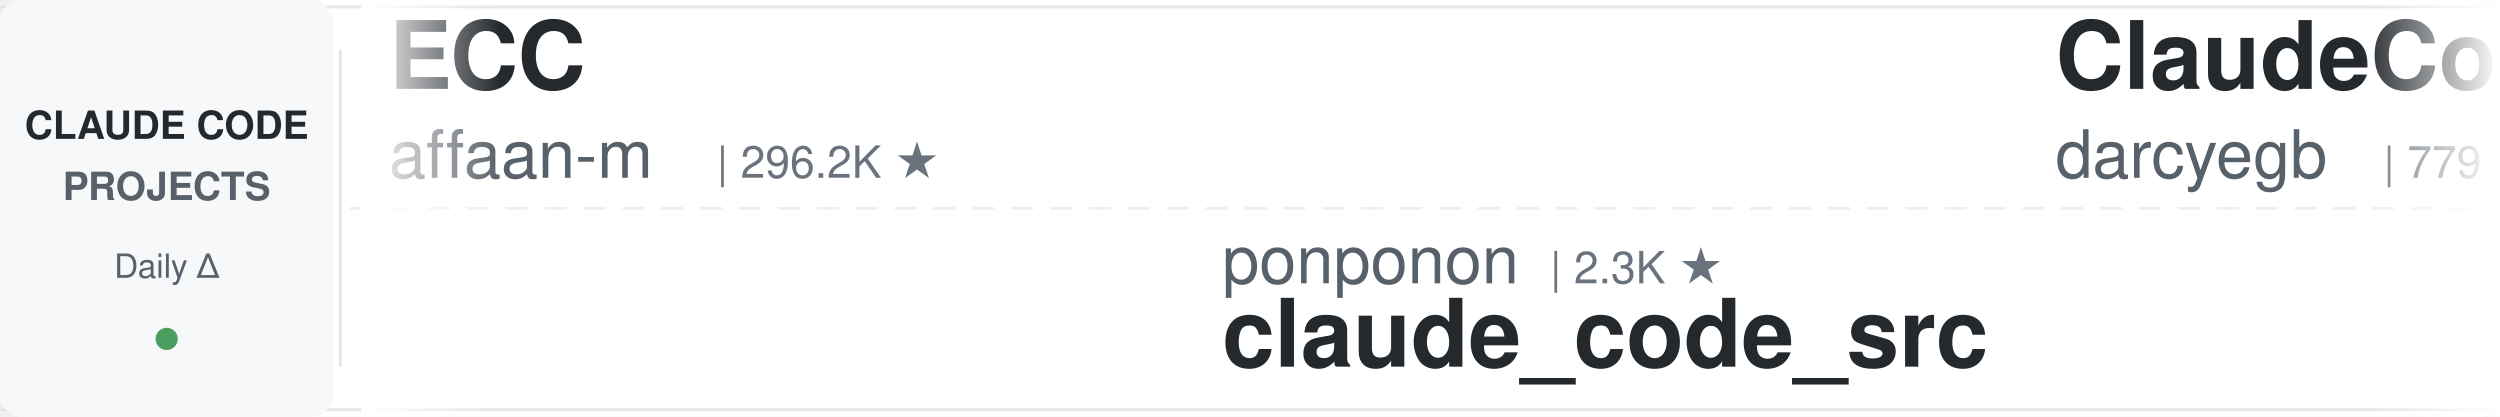
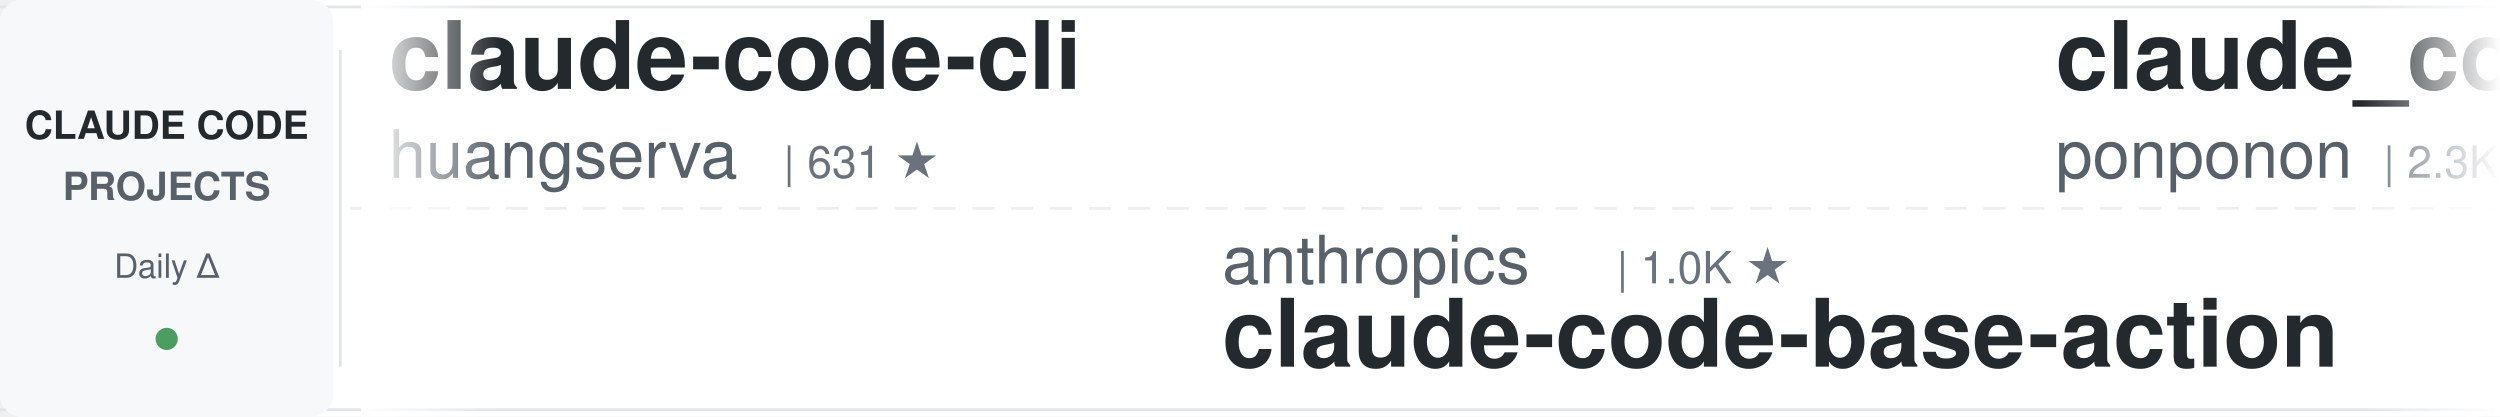
<svg xmlns="http://www.w3.org/2000/svg" width="900" height="150">
  <defs>
    <linearGradient id="leftFade" x1="0%" y1="0%" x2="100%" y2="0%">
      <stop offset="0%" style="stop-color:#ffffff;stop-opacity:1" />
      <stop offset="100%" style="stop-color:#ffffff;stop-opacity:0" />
    </linearGradient>
    <linearGradient id="rightFade" x1="0%" y1="0%" x2="100%" y2="0%">
      <stop offset="0%" style="stop-color:#ffffff;stop-opacity:0" />
      <stop offset="100%" style="stop-color:#ffffff;stop-opacity:1" />
    </linearGradient>
  </defs>
  <rect width="900" height="150" fill="#ffffff" rx="8" />
  <rect x="0" y="2" width="900" height="1" fill="#e1e4e8" />
  <rect x="0" y="147" width="900" height="1" fill="#e1e4e8" />
  <line x1="0" y1="75" x2="900" y2="75" stroke="#e1e4e8" stroke-width="1" stroke-dasharray="8 6" opacity="0.6" />
  <rect x="0" y="0" width="120" height="150" fill="#f6f8fa" rx="8" />
  <text x="60" y="50" font-family="-apple-system, BlinkMacSystemFont, 'Segoe UI', Helvetica, Arial, sans-serif" font-size="14" font-weight="600" fill="#24292e" text-anchor="middle">CLAUDE CODE</text>
  <text x="60" y="72" font-family="-apple-system, BlinkMacSystemFont, 'Segoe UI', Helvetica, Arial, sans-serif" font-size="14" font-weight="600" fill="#586069" text-anchor="middle">PROJECTS</text>
  <text x="60" y="100" font-family="-apple-system, BlinkMacSystemFont, 'Segoe UI', Helvetica, Arial, sans-serif" font-size="12" font-weight="500" fill="#586069" text-anchor="middle">Daily Δ</text>
  <circle cx="60" cy="122" r="4" fill="#22863a" opacity="0.8" />
  <rect x="122" y="18" width="1" height="114" fill="#e1e4e8" />
  <clipPath id="tickerClip">
    <rect x="130" y="0" width="770" height="150" />
  </clipPath>
  <g clip-path="url(#tickerClip)">
    <g id="tickerItems">
      <animateTransform attributeName="transform" attributeType="XML" type="translate" from="0 0" to="-3000 0" dur="54s" repeatCount="indefinite" />
      <g transform="translate(0, 0)">
-         <text x="140" y="32" font-family="-apple-system, BlinkMacSystemFont, 'Segoe UI', Helvetica, Arial, sans-serif" font-size="34" font-weight="600" fill="#24292e">ECC</text>
-         <text x="140" y="64" font-family="-apple-system, BlinkMacSystemFont, 'Segoe UI', Helvetica, Arial, sans-serif" font-size="24" font-weight="400" fill="#586069">affaan-m</text>
-         <text x="258" y="64" font-family="-apple-system, BlinkMacSystemFont, 'Segoe UI', Helvetica, Arial, sans-serif" font-size="16" font-weight="500" fill="#6a737d">| 296.2K ★</text>
+         <text x="140" y="32" font-family="-apple-system, BlinkMacSystemFont, 'Segoe UI', Helvetica, Arial, sans-serif" font-size="34" font-weight="600" fill="#24292e">claude-code-cli</text>
+         <text x="140" y="64" font-family="-apple-system, BlinkMacSystemFont, 'Segoe UI', Helvetica, Arial, sans-serif" font-size="24" font-weight="400" fill="#586069">huangserva</text>
+         <text x="282" y="64" font-family="-apple-system, BlinkMacSystemFont, 'Segoe UI', Helvetica, Arial, sans-serif" font-size="16" font-weight="500" fill="#6a737d">| 631 ★</text>
      </g>
      <g transform="translate(300, 0)">
-         <text x="140" y="102" font-family="-apple-system, BlinkMacSystemFont, 'Segoe UI', Helvetica, Arial, sans-serif" font-size="24" font-weight="400" fill="#586069">ponponon</text>
-         <text x="258" y="102" font-family="-apple-system, BlinkMacSystemFont, 'Segoe UI', Helvetica, Arial, sans-serif" font-size="16" font-weight="500" fill="#6a737d">| 2.3K ★</text>
-         <text x="140" y="132" font-family="-apple-system, BlinkMacSystemFont, 'Segoe UI', Helvetica, Arial, sans-serif" font-size="34" font-weight="600" fill="#24292e">claude_code_src</text>
+         <text x="140" y="102" font-family="-apple-system, BlinkMacSystemFont, 'Segoe UI', Helvetica, Arial, sans-serif" font-size="24" font-weight="400" fill="#586069">anthropics</text>
+         <text x="282" y="102" font-family="-apple-system, BlinkMacSystemFont, 'Segoe UI', Helvetica, Arial, sans-serif" font-size="16" font-weight="500" fill="#6a737d">| 1.0K ★</text>
+         <text x="140" y="132" font-family="-apple-system, BlinkMacSystemFont, 'Segoe UI', Helvetica, Arial, sans-serif" font-size="34" font-weight="600" fill="#24292e">claude-code-base-action</text>
      </g>
      <g transform="translate(600, 0)">
-         <text x="140" y="32" font-family="-apple-system, BlinkMacSystemFont, 'Segoe UI', Helvetica, Arial, sans-serif" font-size="34" font-weight="600" fill="#24292e">ClaudeCodeAgents</text>
-         <text x="140" y="64" font-family="-apple-system, BlinkMacSystemFont, 'Segoe UI', Helvetica, Arial, sans-serif" font-size="24" font-weight="400" fill="#586069">darcyegb</text>
-         <text x="258" y="64" font-family="-apple-system, BlinkMacSystemFont, 'Segoe UI', Helvetica, Arial, sans-serif" font-size="16" font-weight="500" fill="#6a737d">| 779 ★</text>
+         <text x="140" y="32" font-family="-apple-system, BlinkMacSystemFont, 'Segoe UI', Helvetica, Arial, sans-serif" font-size="34" font-weight="600" fill="#24292e">claude_code_src</text>
+         <text x="140" y="64" font-family="-apple-system, BlinkMacSystemFont, 'Segoe UI', Helvetica, Arial, sans-serif" font-size="24" font-weight="400" fill="#586069">ponponon</text>
+         <text x="258" y="64" font-family="-apple-system, BlinkMacSystemFont, 'Segoe UI', Helvetica, Arial, sans-serif" font-size="16" font-weight="500" fill="#6a737d">| 2.3K ★</text>
      </g>
      <g transform="translate(900, 0)">
-         <text x="140" y="102" font-family="-apple-system, BlinkMacSystemFont, 'Segoe UI', Helvetica, Arial, sans-serif" font-size="24" font-weight="400" fill="#586069">zebbern</text>
-         <text x="246" y="102" font-family="-apple-system, BlinkMacSystemFont, 'Segoe UI', Helvetica, Arial, sans-serif" font-size="16" font-weight="500" fill="#6a737d">| 4.7K ★</text>
-         <text x="140" y="132" font-family="-apple-system, BlinkMacSystemFont, 'Segoe UI', Helvetica, Arial, sans-serif" font-size="34" font-weight="600" fill="#24292e">claude-code-guide</text>
+         <text x="140" y="102" font-family="-apple-system, BlinkMacSystemFont, 'Segoe UI', Helvetica, Arial, sans-serif" font-size="24" font-weight="400" fill="#586069">mrpaidsocial</text>
+         <text x="306" y="102" font-family="-apple-system, BlinkMacSystemFont, 'Segoe UI', Helvetica, Arial, sans-serif" font-size="16" font-weight="500" fill="#6a737d">| 1.6K ★</text>
+         <text x="140" y="132" font-family="-apple-system, BlinkMacSystemFont, 'Segoe UI', Helvetica, Arial, sans-serif" font-size="34" font-weight="600" fill="#24292e">arcads-claude-code-mrpai...</text>
      </g>
      <g transform="translate(1200, 0)">
-         <text x="140" y="32" font-family="-apple-system, BlinkMacSystemFont, 'Segoe UI', Helvetica, Arial, sans-serif" font-size="34" font-weight="600" fill="#24292e">claude-code-workflows</text>
-         <text x="140" y="64" font-family="-apple-system, BlinkMacSystemFont, 'Segoe UI', Helvetica, Arial, sans-serif" font-size="24" font-weight="400" fill="#586069">OneRedOak</text>
-         <text x="270" y="64" font-family="-apple-system, BlinkMacSystemFont, 'Segoe UI', Helvetica, Arial, sans-serif" font-size="16" font-weight="500" fill="#6a737d">| 3.9K ★</text>
+         <text x="140" y="32" font-family="-apple-system, BlinkMacSystemFont, 'Segoe UI', Helvetica, Arial, sans-serif" font-size="34" font-weight="600" fill="#24292e">awesome-claude-code</text>
+         <text x="140" y="64" font-family="-apple-system, BlinkMacSystemFont, 'Segoe UI', Helvetica, Arial, sans-serif" font-size="24" font-weight="400" fill="#586069">jqueryscript</text>
+         <text x="306" y="64" font-family="-apple-system, BlinkMacSystemFont, 'Segoe UI', Helvetica, Arial, sans-serif" font-size="16" font-weight="500" fill="#6a737d">| 544 ★</text>
      </g>
      <g transform="translate(1500, 0)">
-         <text x="140" y="102" font-family="-apple-system, BlinkMacSystemFont, 'Segoe UI', Helvetica, Arial, sans-serif" font-size="24" font-weight="400" fill="#586069">lintsinghua</text>
-         <text x="294" y="102" font-family="-apple-system, BlinkMacSystemFont, 'Segoe UI', Helvetica, Arial, sans-serif" font-size="16" font-weight="500" fill="#6a737d">| 4.3K ★</text>
-         <text x="140" y="132" font-family="-apple-system, BlinkMacSystemFont, 'Segoe UI', Helvetica, Arial, sans-serif" font-size="34" font-weight="600" fill="#24292e">claude-code-book</text>
+         <text x="140" y="102" font-family="-apple-system, BlinkMacSystemFont, 'Segoe UI', Helvetica, Arial, sans-serif" font-size="24" font-weight="400" fill="#586069">repowise-dev</text>
+         <text x="306" y="102" font-family="-apple-system, BlinkMacSystemFont, 'Segoe UI', Helvetica, Arial, sans-serif" font-size="16" font-weight="500" fill="#6a737d">| 1.2K ★</text>
+         <text x="140" y="132" font-family="-apple-system, BlinkMacSystemFont, 'Segoe UI', Helvetica, Arial, sans-serif" font-size="34" font-weight="600" fill="#24292e">claude-code-prompts</text>
      </g>
      <g transform="translate(1800, 0)">
-         <text x="140" y="32" font-family="-apple-system, BlinkMacSystemFont, 'Segoe UI', Helvetica, Arial, sans-serif" font-size="34" font-weight="600" fill="#24292e">Claude-Code-Source-Study</text>
-         <text x="140" y="64" font-family="-apple-system, BlinkMacSystemFont, 'Segoe UI', Helvetica, Arial, sans-serif" font-size="24" font-weight="400" fill="#586069">luyao618</text>
-         <text x="258" y="64" font-family="-apple-system, BlinkMacSystemFont, 'Segoe UI', Helvetica, Arial, sans-serif" font-size="16" font-weight="500" fill="#6a737d">| 1.7K ★</text>
+         <text x="140" y="32" font-family="-apple-system, BlinkMacSystemFont, 'Segoe UI', Helvetica, Arial, sans-serif" font-size="34" font-weight="600" fill="#24292e">claude-code-ultimate-gui...</text>
+         <text x="140" y="64" font-family="-apple-system, BlinkMacSystemFont, 'Segoe UI', Helvetica, Arial, sans-serif" font-size="24" font-weight="400" fill="#586069">FlorianBruniaux</text>
+         <text x="342" y="64" font-family="-apple-system, BlinkMacSystemFont, 'Segoe UI', Helvetica, Arial, sans-serif" font-size="16" font-weight="500" fill="#6a737d">| 6.3K ★</text>
      </g>
      <g transform="translate(2100, 0)">
-         <text x="140" y="102" font-family="-apple-system, BlinkMacSystemFont, 'Segoe UI', Helvetica, Arial, sans-serif" font-size="24" font-weight="400" fill="#586069">lorryjovens-hub</text>
-         <text x="342" y="102" font-family="-apple-system, BlinkMacSystemFont, 'Segoe UI', Helvetica, Arial, sans-serif" font-size="16" font-weight="500" fill="#6a737d">| 1.7K ★</text>
-         <text x="140" y="132" font-family="-apple-system, BlinkMacSystemFont, 'Segoe UI', Helvetica, Arial, sans-serif" font-size="34" font-weight="600" fill="#24292e">claude-code-rust</text>
+         <text x="140" y="102" font-family="-apple-system, BlinkMacSystemFont, 'Segoe UI', Helvetica, Arial, sans-serif" font-size="24" font-weight="400" fill="#586069">multica-ai</text>
+         <text x="282" y="102" font-family="-apple-system, BlinkMacSystemFont, 'Segoe UI', Helvetica, Arial, sans-serif" font-size="16" font-weight="500" fill="#6a737d">| 229.0K ★</text>
+         <text x="140" y="132" font-family="-apple-system, BlinkMacSystemFont, 'Segoe UI', Helvetica, Arial, sans-serif" font-size="34" font-weight="600" fill="#24292e">andrej-karpathy-skills</text>
      </g>
      <g transform="translate(2400, 0)">
-         <text x="140" y="32" font-family="-apple-system, BlinkMacSystemFont, 'Segoe UI', Helvetica, Arial, sans-serif" font-size="34" font-weight="600" fill="#24292e">free-claude-code</text>
-         <text x="140" y="64" font-family="-apple-system, BlinkMacSystemFont, 'Segoe UI', Helvetica, Arial, sans-serif" font-size="24" font-weight="400" fill="#586069">Alishahryar1</text>
-         <text x="306" y="64" font-family="-apple-system, BlinkMacSystemFont, 'Segoe UI', Helvetica, Arial, sans-serif" font-size="16" font-weight="500" fill="#6a737d">| 66.1K ★</text>
+         <text x="140" y="32" font-family="-apple-system, BlinkMacSystemFont, 'Segoe UI', Helvetica, Arial, sans-serif" font-size="34" font-weight="600" fill="#24292e">claude-code-skills</text>
+         <text x="140" y="64" font-family="-apple-system, BlinkMacSystemFont, 'Segoe UI', Helvetica, Arial, sans-serif" font-size="24" font-weight="400" fill="#586069">daymade</text>
+         <text x="246" y="64" font-family="-apple-system, BlinkMacSystemFont, 'Segoe UI', Helvetica, Arial, sans-serif" font-size="16" font-weight="500" fill="#6a737d">| 1.5K ★</text>
      </g>
      <g transform="translate(2700, 0)">
-         <text x="140" y="102" font-family="-apple-system, BlinkMacSystemFont, 'Segoe UI', Helvetica, Arial, sans-serif" font-size="24" font-weight="400" fill="#586069">jqueryscript</text>
-         <text x="306" y="102" font-family="-apple-system, BlinkMacSystemFont, 'Segoe UI', Helvetica, Arial, sans-serif" font-size="16" font-weight="500" fill="#6a737d">| 542 ★</text>
-         <text x="140" y="132" font-family="-apple-system, BlinkMacSystemFont, 'Segoe UI', Helvetica, Arial, sans-serif" font-size="34" font-weight="600" fill="#24292e">awesome-claude-code</text>
+         <text x="140" y="102" font-family="-apple-system, BlinkMacSystemFont, 'Segoe UI', Helvetica, Arial, sans-serif" font-size="24" font-weight="400" fill="#586069">ding113</text>
+         <text x="246" y="102" font-family="-apple-system, BlinkMacSystemFont, 'Segoe UI', Helvetica, Arial, sans-serif" font-size="16" font-weight="500" fill="#6a737d">| 3.4K ★</text>
+         <text x="140" y="132" font-family="-apple-system, BlinkMacSystemFont, 'Segoe UI', Helvetica, Arial, sans-serif" font-size="34" font-weight="600" fill="#24292e">claude-code-hub</text>
      </g>
      <g transform="translate(3000, 0)">
-         <text x="140" y="32" font-family="-apple-system, BlinkMacSystemFont, 'Segoe UI', Helvetica, Arial, sans-serif" font-size="34" font-weight="600" fill="#24292e">ECC</text>
-         <text x="140" y="64" font-family="-apple-system, BlinkMacSystemFont, 'Segoe UI', Helvetica, Arial, sans-serif" font-size="24" font-weight="400" fill="#586069">affaan-m</text>
-         <text x="258" y="64" font-family="-apple-system, BlinkMacSystemFont, 'Segoe UI', Helvetica, Arial, sans-serif" font-size="16" font-weight="500" fill="#6a737d">| 296.2K ★</text>
+         <text x="140" y="32" font-family="-apple-system, BlinkMacSystemFont, 'Segoe UI', Helvetica, Arial, sans-serif" font-size="34" font-weight="600" fill="#24292e">claude-code-cli</text>
+         <text x="140" y="64" font-family="-apple-system, BlinkMacSystemFont, 'Segoe UI', Helvetica, Arial, sans-serif" font-size="24" font-weight="400" fill="#586069">huangserva</text>
+         <text x="282" y="64" font-family="-apple-system, BlinkMacSystemFont, 'Segoe UI', Helvetica, Arial, sans-serif" font-size="16" font-weight="500" fill="#6a737d">| 631 ★</text>
      </g>
      <g transform="translate(3300, 0)">
-         <text x="140" y="102" font-family="-apple-system, BlinkMacSystemFont, 'Segoe UI', Helvetica, Arial, sans-serif" font-size="24" font-weight="400" fill="#586069">ponponon</text>
-         <text x="258" y="102" font-family="-apple-system, BlinkMacSystemFont, 'Segoe UI', Helvetica, Arial, sans-serif" font-size="16" font-weight="500" fill="#6a737d">| 2.3K ★</text>
-         <text x="140" y="132" font-family="-apple-system, BlinkMacSystemFont, 'Segoe UI', Helvetica, Arial, sans-serif" font-size="34" font-weight="600" fill="#24292e">claude_code_src</text>
+         <text x="140" y="102" font-family="-apple-system, BlinkMacSystemFont, 'Segoe UI', Helvetica, Arial, sans-serif" font-size="24" font-weight="400" fill="#586069">anthropics</text>
+         <text x="282" y="102" font-family="-apple-system, BlinkMacSystemFont, 'Segoe UI', Helvetica, Arial, sans-serif" font-size="16" font-weight="500" fill="#6a737d">| 1.0K ★</text>
+         <text x="140" y="132" font-family="-apple-system, BlinkMacSystemFont, 'Segoe UI', Helvetica, Arial, sans-serif" font-size="34" font-weight="600" fill="#24292e">claude-code-base-action</text>
      </g>
      <g transform="translate(3600, 0)">
-         <text x="140" y="32" font-family="-apple-system, BlinkMacSystemFont, 'Segoe UI', Helvetica, Arial, sans-serif" font-size="34" font-weight="600" fill="#24292e">ClaudeCodeAgents</text>
-         <text x="140" y="64" font-family="-apple-system, BlinkMacSystemFont, 'Segoe UI', Helvetica, Arial, sans-serif" font-size="24" font-weight="400" fill="#586069">darcyegb</text>
-         <text x="258" y="64" font-family="-apple-system, BlinkMacSystemFont, 'Segoe UI', Helvetica, Arial, sans-serif" font-size="16" font-weight="500" fill="#6a737d">| 779 ★</text>
+         <text x="140" y="32" font-family="-apple-system, BlinkMacSystemFont, 'Segoe UI', Helvetica, Arial, sans-serif" font-size="34" font-weight="600" fill="#24292e">claude_code_src</text>
+         <text x="140" y="64" font-family="-apple-system, BlinkMacSystemFont, 'Segoe UI', Helvetica, Arial, sans-serif" font-size="24" font-weight="400" fill="#586069">ponponon</text>
+         <text x="258" y="64" font-family="-apple-system, BlinkMacSystemFont, 'Segoe UI', Helvetica, Arial, sans-serif" font-size="16" font-weight="500" fill="#6a737d">| 2.3K ★</text>
      </g>
      <g transform="translate(3900, 0)">
-         <text x="140" y="102" font-family="-apple-system, BlinkMacSystemFont, 'Segoe UI', Helvetica, Arial, sans-serif" font-size="24" font-weight="400" fill="#586069">zebbern</text>
-         <text x="246" y="102" font-family="-apple-system, BlinkMacSystemFont, 'Segoe UI', Helvetica, Arial, sans-serif" font-size="16" font-weight="500" fill="#6a737d">| 4.7K ★</text>
-         <text x="140" y="132" font-family="-apple-system, BlinkMacSystemFont, 'Segoe UI', Helvetica, Arial, sans-serif" font-size="34" font-weight="600" fill="#24292e">claude-code-guide</text>
+         <text x="140" y="102" font-family="-apple-system, BlinkMacSystemFont, 'Segoe UI', Helvetica, Arial, sans-serif" font-size="24" font-weight="400" fill="#586069">mrpaidsocial</text>
+         <text x="306" y="102" font-family="-apple-system, BlinkMacSystemFont, 'Segoe UI', Helvetica, Arial, sans-serif" font-size="16" font-weight="500" fill="#6a737d">| 1.6K ★</text>
+         <text x="140" y="132" font-family="-apple-system, BlinkMacSystemFont, 'Segoe UI', Helvetica, Arial, sans-serif" font-size="34" font-weight="600" fill="#24292e">arcads-claude-code-mrpai...</text>
      </g>
    </g>
  </g>
  <rect x="130" y="0" width="50" height="150" fill="url(#leftFade)" />
  <rect x="850" y="0" width="50" height="150" fill="url(#rightFade)" />
</svg>
